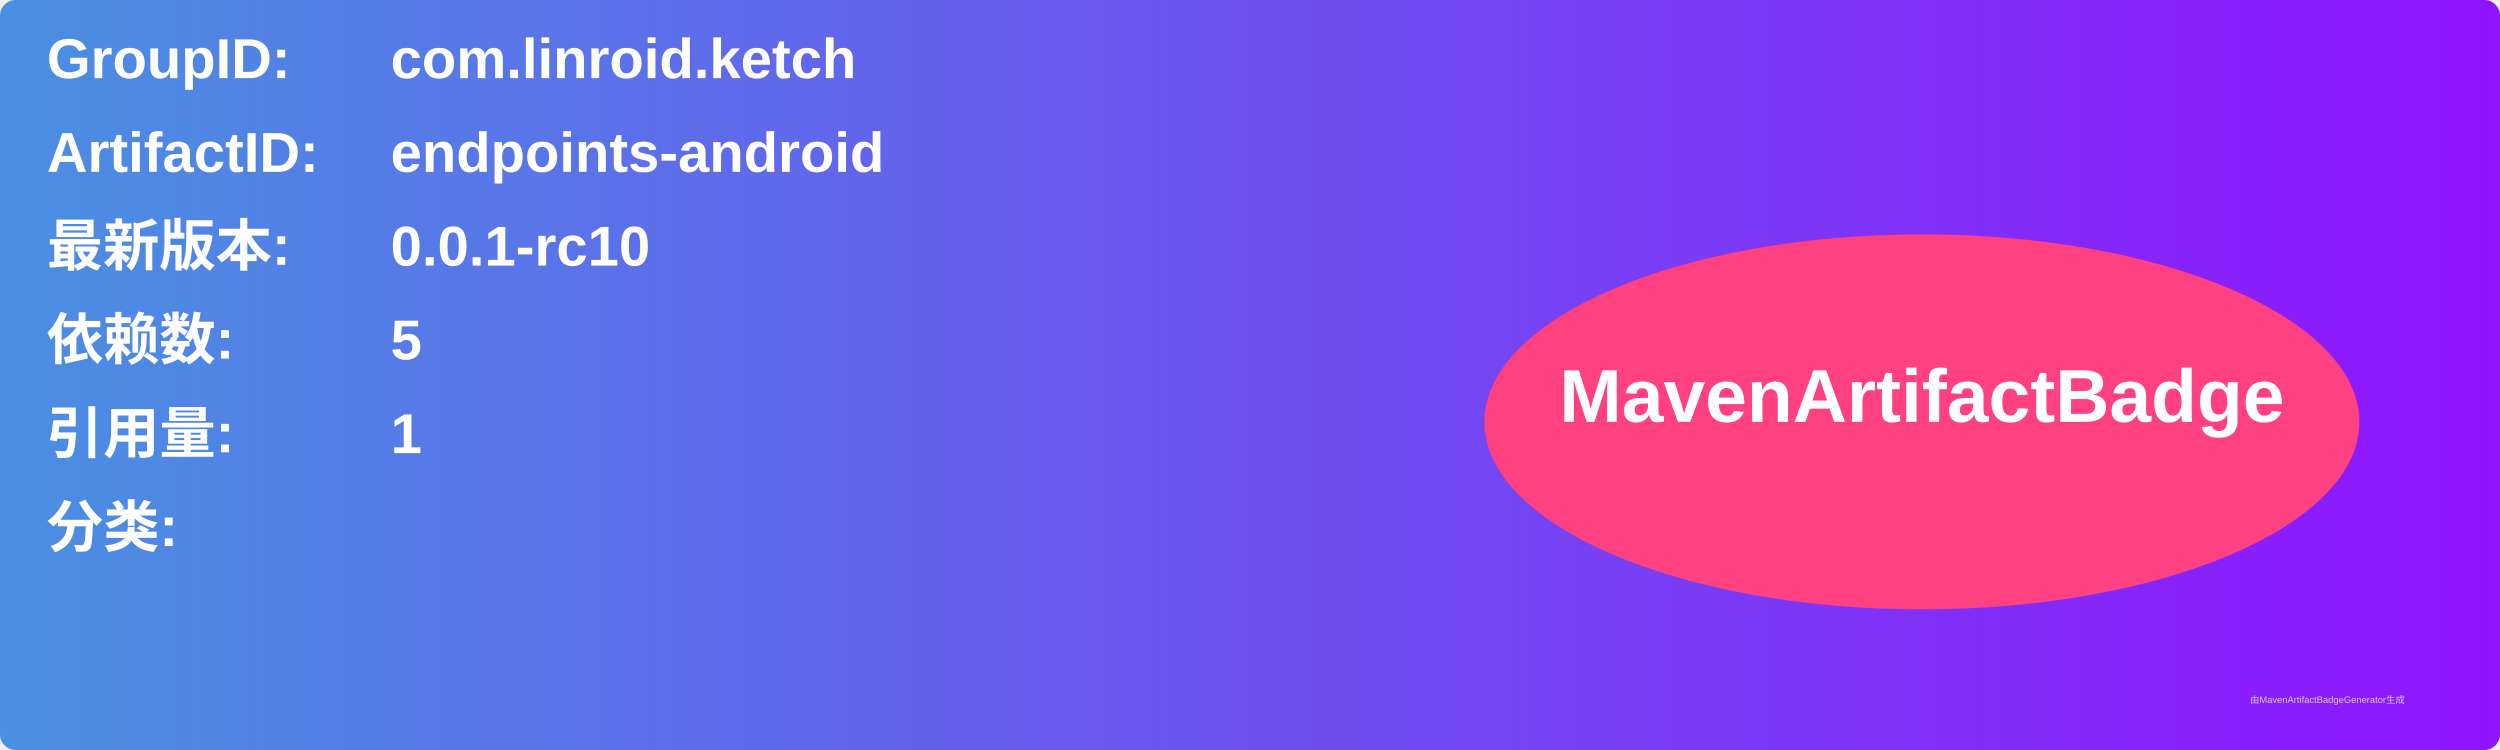
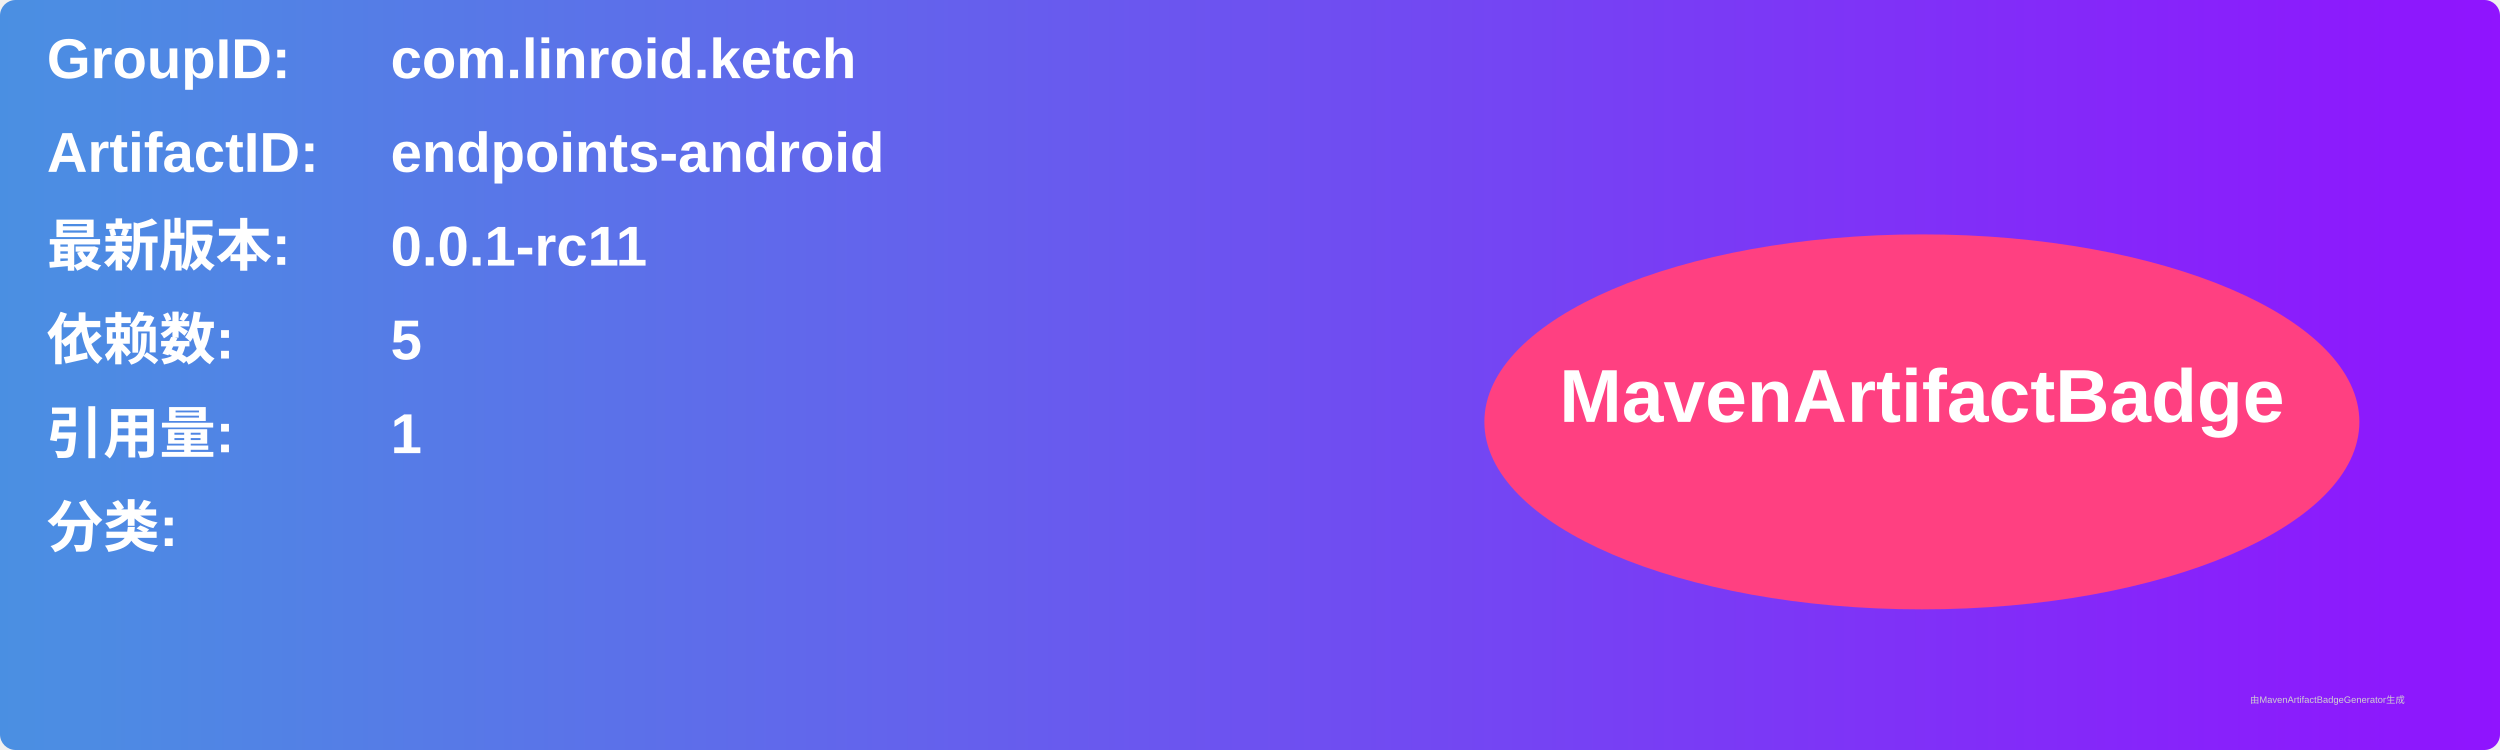
<svg xmlns="http://www.w3.org/2000/svg" width="800" height="240" viewBox="0 0 800 240">
  <linearGradient id="grad" x1="0%" y1="0%" x2="100%" y2="0%">
    <stop offset="0%" stop-color="#4a90e2" />
    <stop offset="100%" stop-color="#9013fe" />
  </linearGradient>
  <rect width="100%" height="100%" rx="5" ry="5" fill="url(#grad)" />
  <g transform="translate(15, 15)">
    <text x="0" y="10" font-family="Arial" font-size="18" fill="white" font-weight="bold" width="260">GroupID:</text>
    <text x="110" y="10" font-family="Arial" font-size="18" fill="white" font-weight="bold" width="460">com.linroid.ketch</text>
    <text x="0" y="40" font-family="Arial" font-size="18" fill="white" font-weight="bold" width="260">ArtifactID:</text>
    <text x="110" y="40" font-family="Arial" font-size="18" fill="white" font-weight="bold" width="460">endpoints-android</text>
    <text x="0" y="70" font-family="Arial" font-size="18" fill="white" font-weight="bold">最新版本:</text>
    <text x="110" y="70" font-family="Arial" font-size="18" fill="white" font-weight="bold">
-       <tspan font-weight="bold">0.0.1-rc10</tspan>
+       <tspan font-weight="bold">0.0.1-rc11</tspan>
    </text>
    <text x="0" y="100" font-family="Arial" font-size="18" fill="white" font-weight="bold">依赖数: </text>
    <text x="110" y="100" font-family="Arial" font-size="18" fill="white">
      <tspan font-weight="bold">5</tspan>
    </text>
    <text x="0" y="130" font-family="Arial" font-size="18" fill="white" font-weight="bold">引用量: </text>
    <text x="110" y="130" font-family="Arial" font-size="18" fill="white">
      <tspan font-weight="bold">1</tspan>
    </text>
    <text x="0" y="160" font-family="Arial" font-size="18" fill="white" font-weight="bold">分类:</text>
    <text x="10" y="190" font-family="Arial" font-size="10" fill="white">
      <tspan font-weight="bold" />
    </text>
    <ellipse cx="600" cy="120" rx="140" ry="60" fill="#ff4081" />
    <text x="600" y="120" text-anchor="middle" font-family="Arial" font-size="24" fill="white" font-weight="bold">MavenArtifactBadge</text>
  </g>
  <text x="720" y="225" font-family="Arial" font-size="3" fill="#d0d0d0">由MavenArtifactBadgeGenerator生成</text>
</svg>
